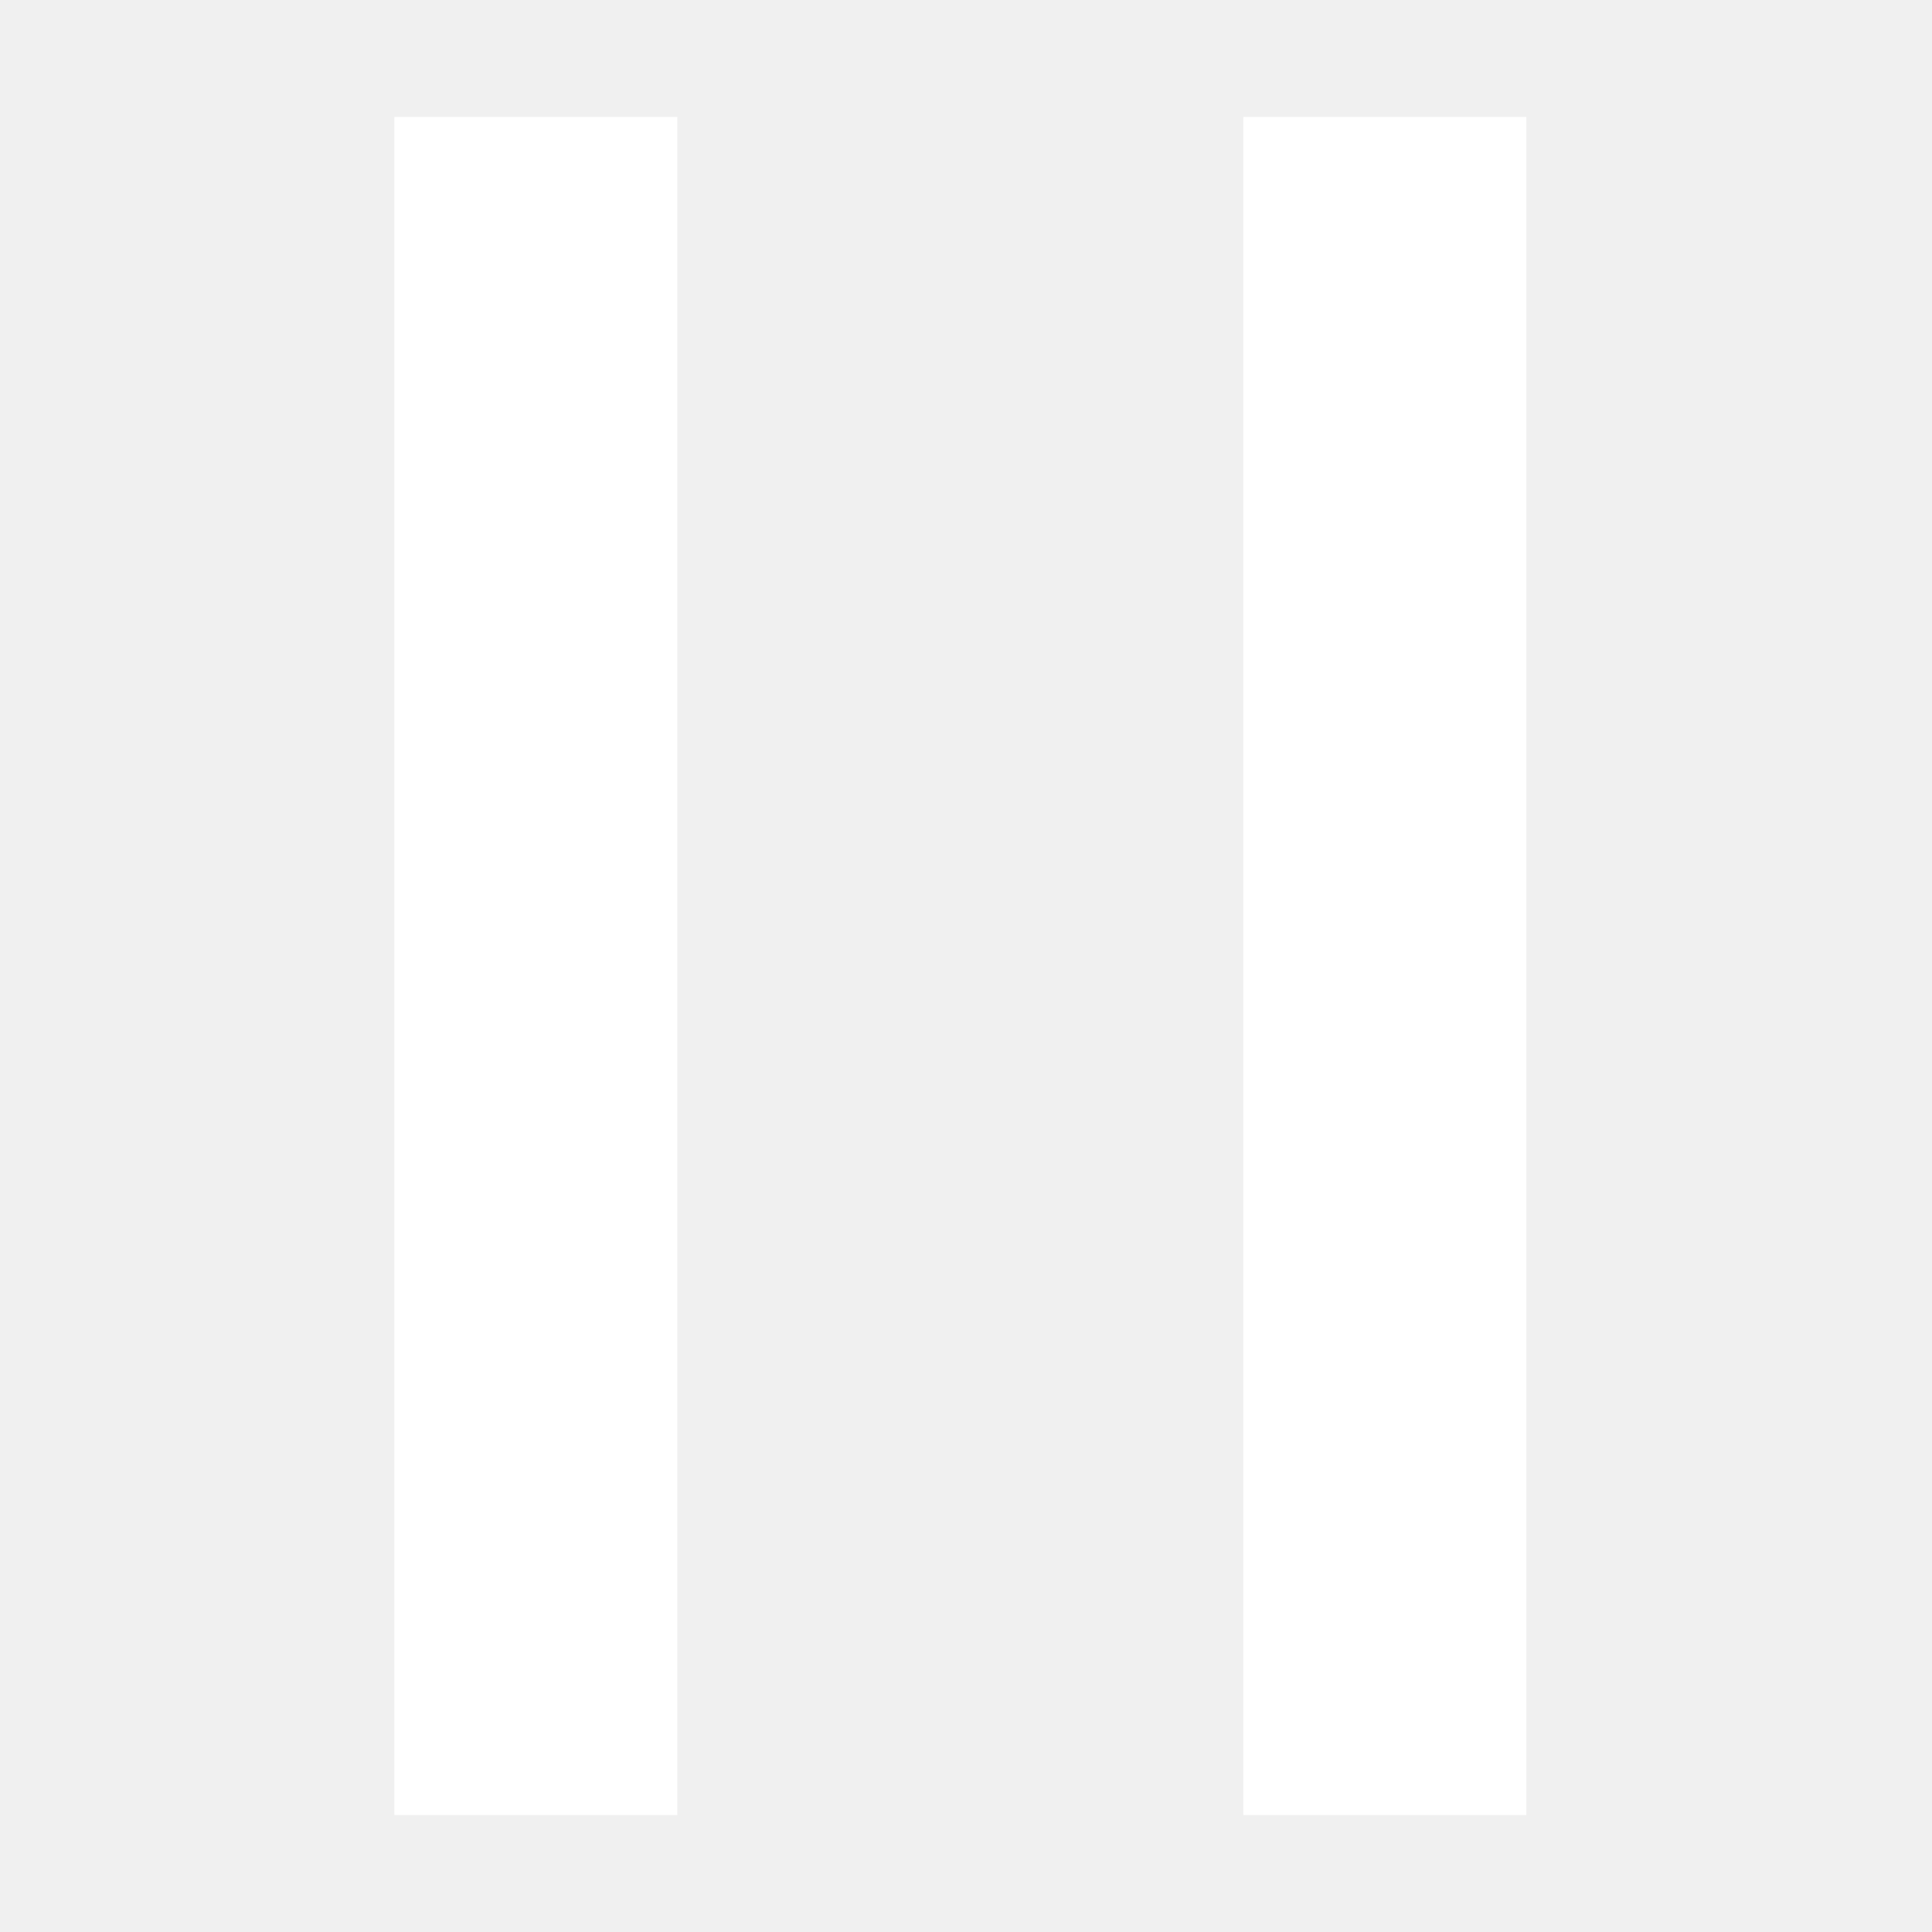
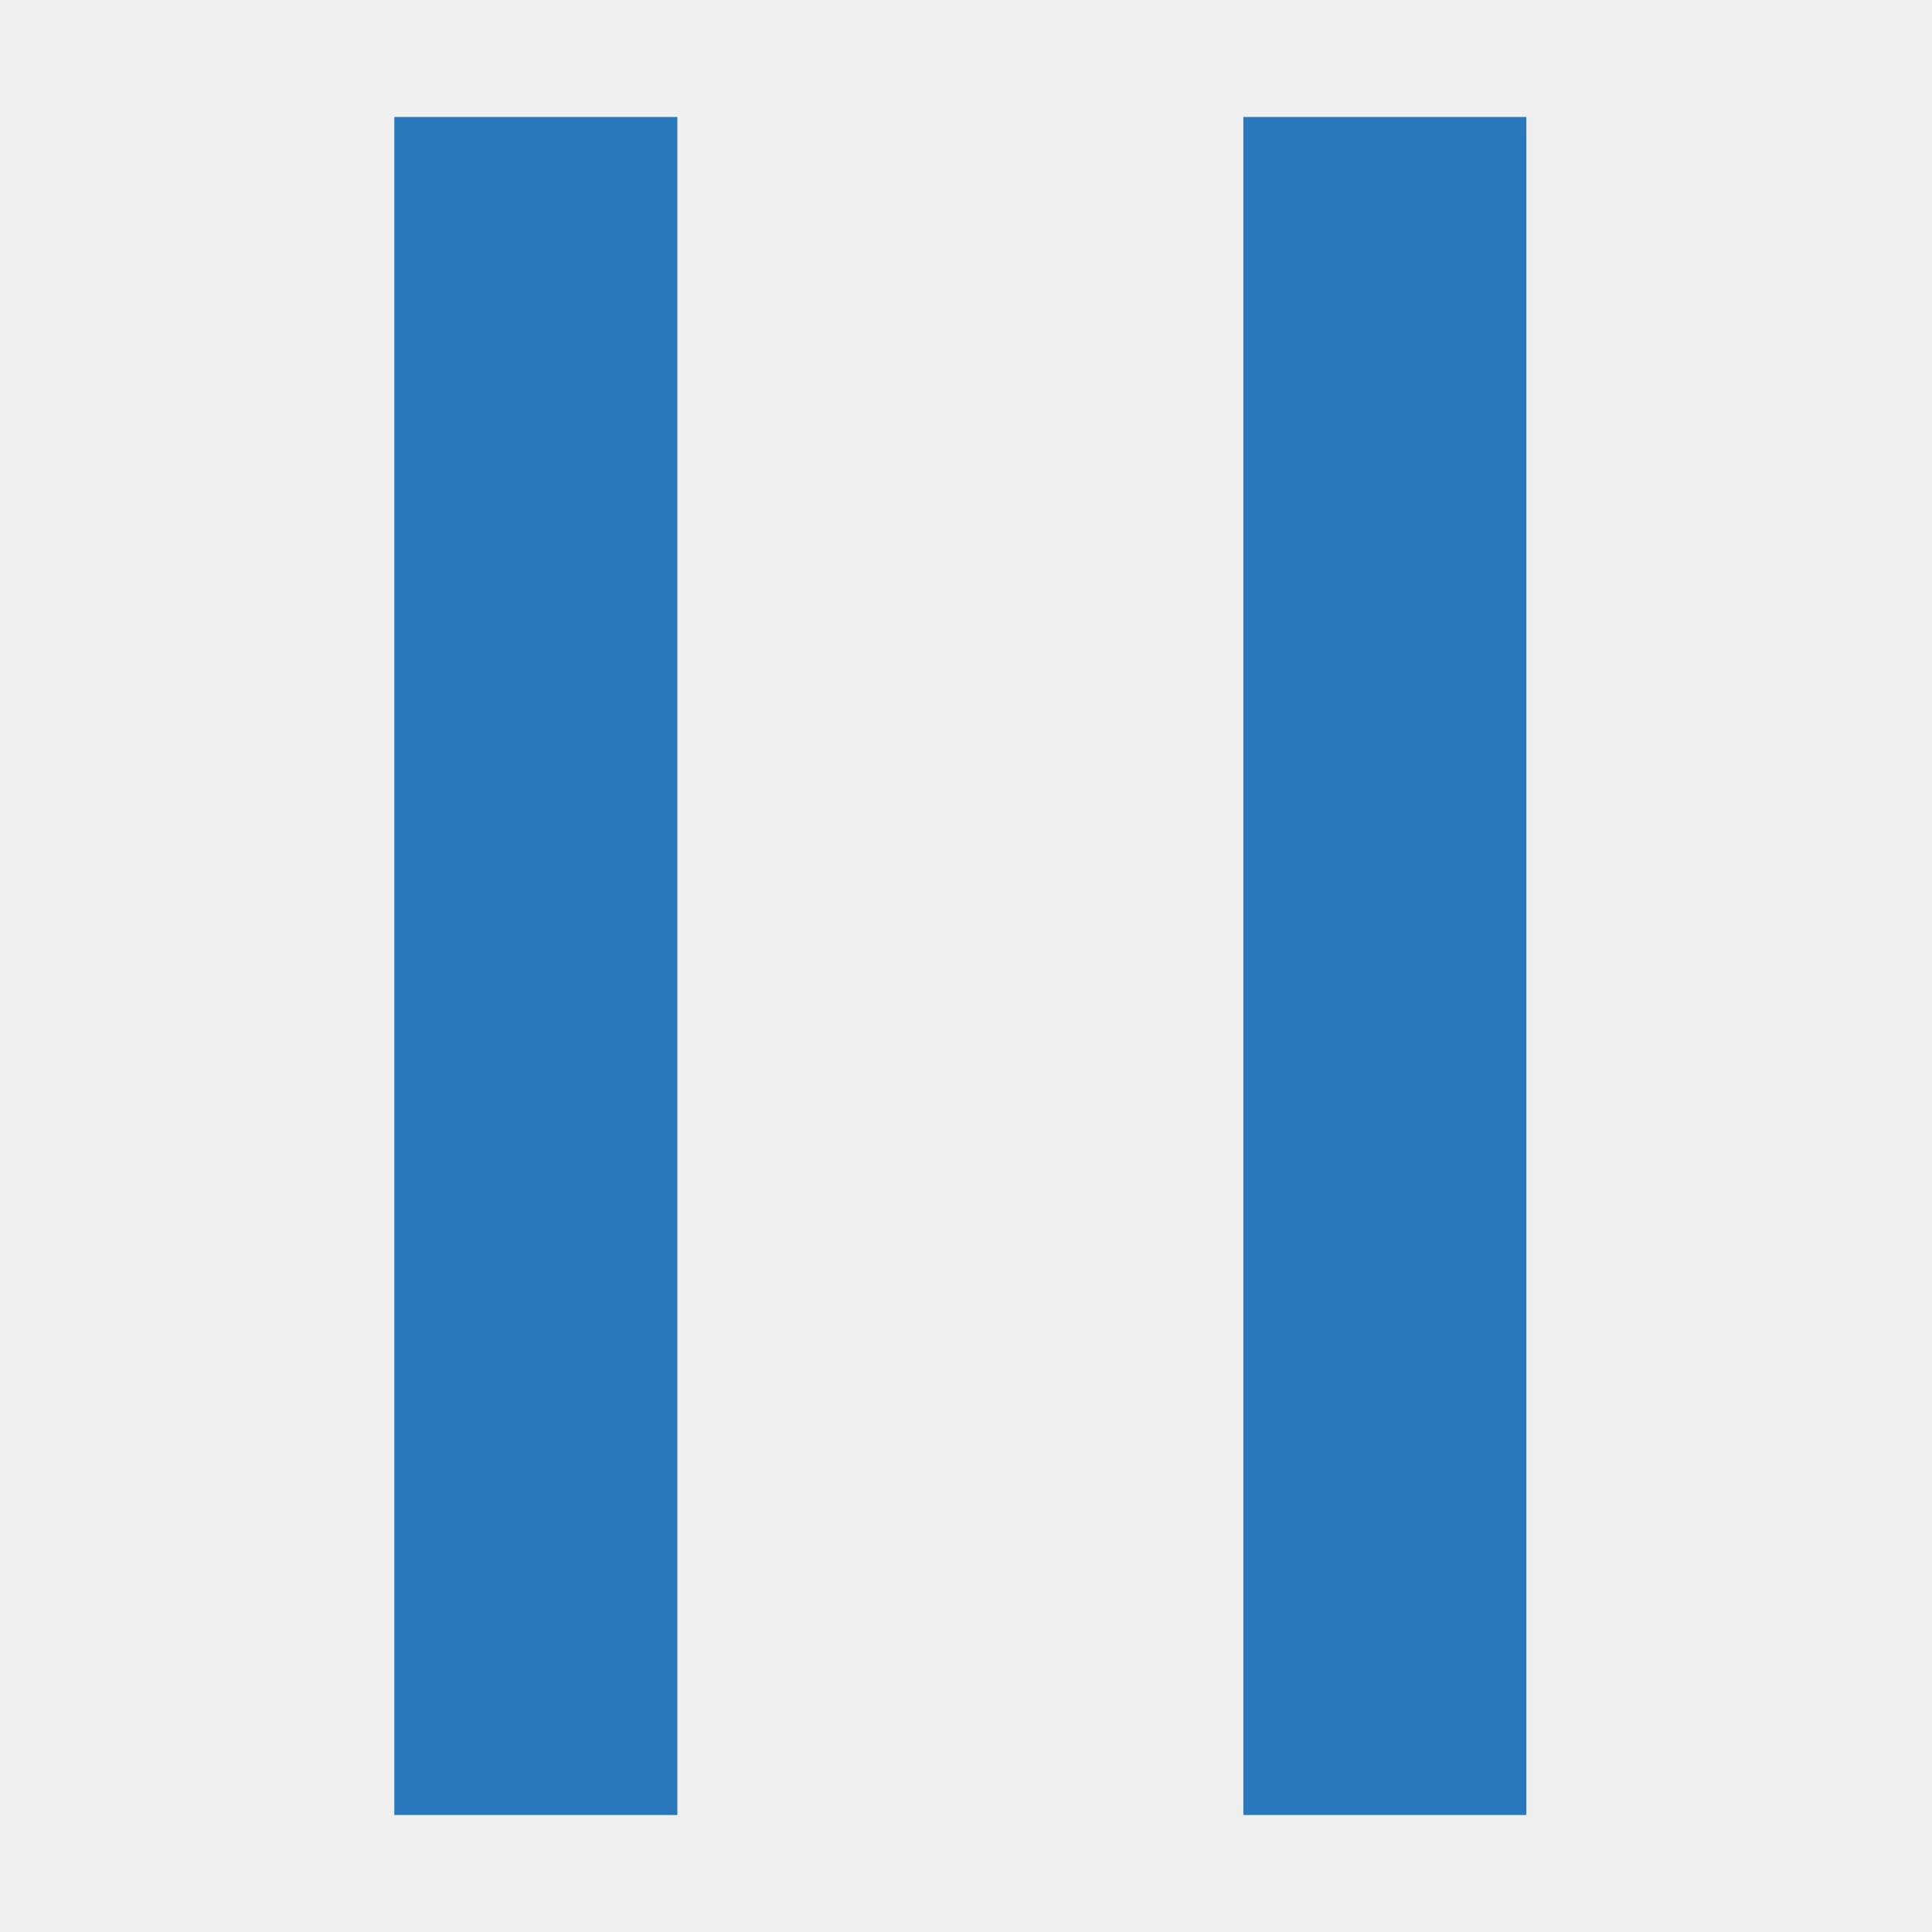
<svg class="icon" viewBox="0 0 1024 1024" width="36" height="36">
-   <path d="M209 62h150v900h-150v-900z" fill="#ffffff" />
-   <path d="M659 62h150v900h-150v-900z" fill="#ffffff" />
+   <path d="M209 62h150v900h-150v-900z" fill="#2878bb" />
+   <path d="M659 62h150v900h-150v-900z" fill="#2878bb" />
</svg>
